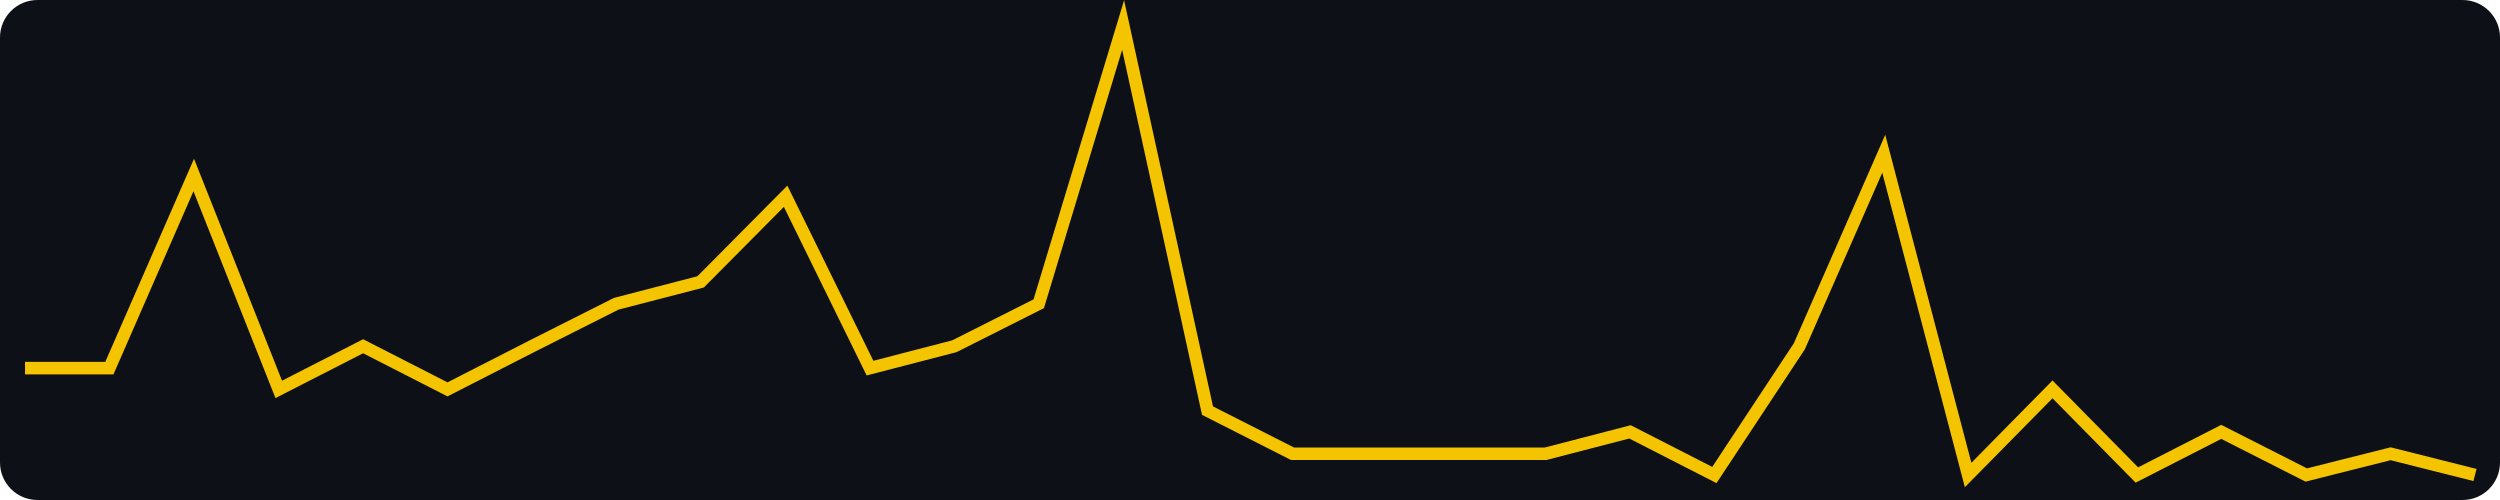
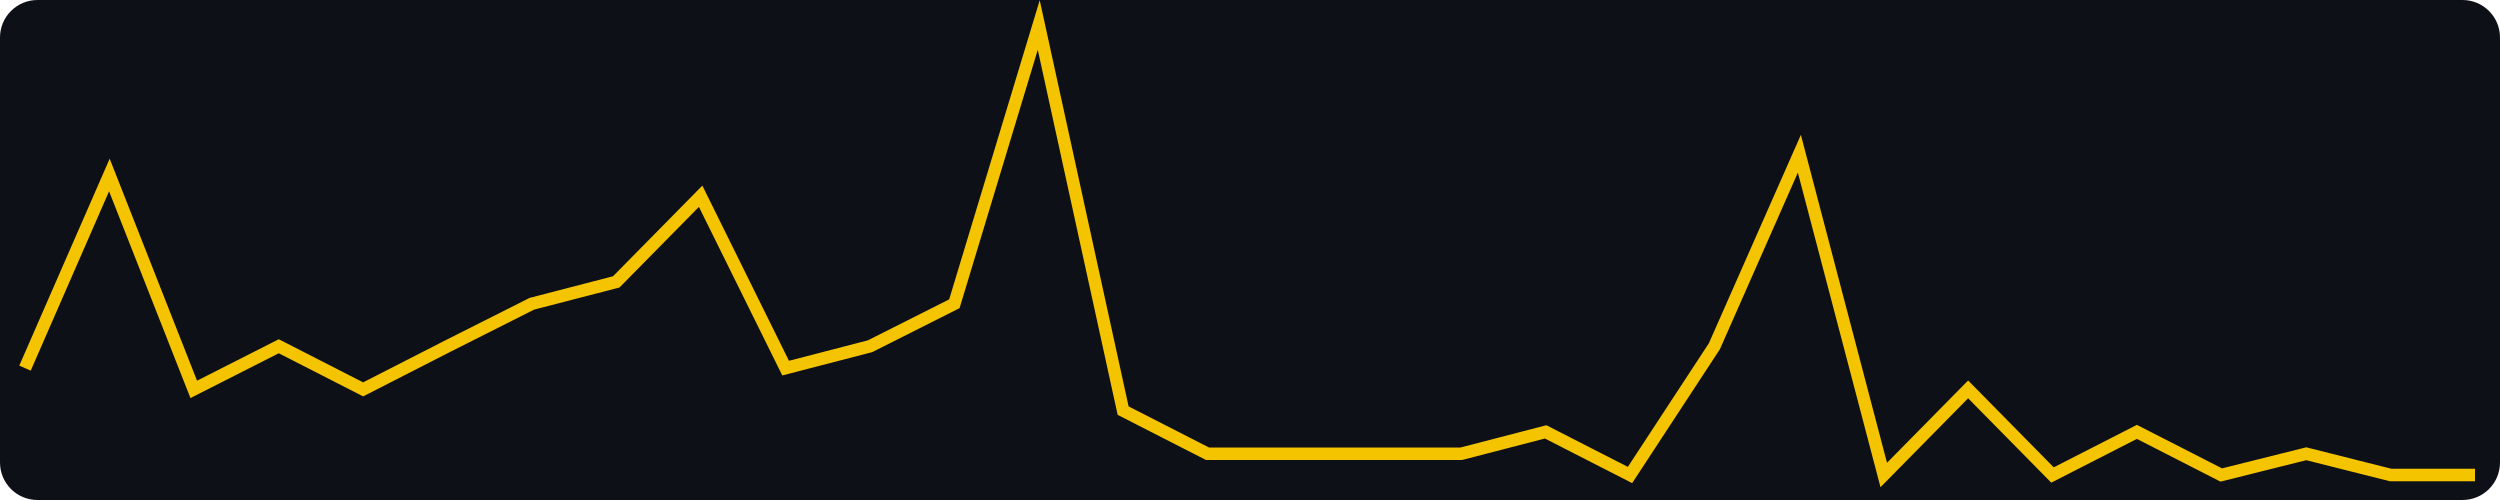
<svg xmlns="http://www.w3.org/2000/svg" width="400" height="80" viewBox="0 0 400 80" role="img" aria-label="views, last 30 days, max 21">
  <rect width="400" height="80" fill="#0d1117" rx="6" />
-   <polyline fill="none" stroke="#f5c400" stroke-width="2" points="4.0,58.9 17.5,58.9 31.0,28.0 44.6,62.3 58.1,55.4 71.6,62.3 85.1,55.4 98.6,48.6 112.1,45.1 125.7,31.4 139.2,58.9 152.7,55.4 166.2,48.6 179.7,4.0 193.2,65.7 206.8,72.6 220.3,72.6 233.8,72.6 247.3,72.6 260.8,69.1 274.3,76.0 287.9,55.4 301.4,24.6 314.9,76.0 328.4,62.3 341.9,76.0 355.4,69.1 369.0,76.0 382.5,72.6 396.0,76.0" />
+   <polyline fill="none" stroke="#f5c400" stroke-width="2" points="4.0,58.9 17.5,28.0 31.0,62.3 44.6,55.4 58.1,62.3 71.6,55.4 85.1,48.6 98.6,45.1 112.1,31.4 125.7,58.9 139.2,55.4 152.7,48.6 166.2,4.0 179.7,65.7 193.2,72.6 206.8,72.6 220.3,72.6 233.8,72.6 247.3,69.1 260.8,76.0 274.3,55.4 287.9,24.6 301.4,76.0 314.9,62.3 328.4,76.0 341.9,69.1 355.4,76.0 369.0,72.6 382.5,76.0 396.0,76.0" />
</svg>
